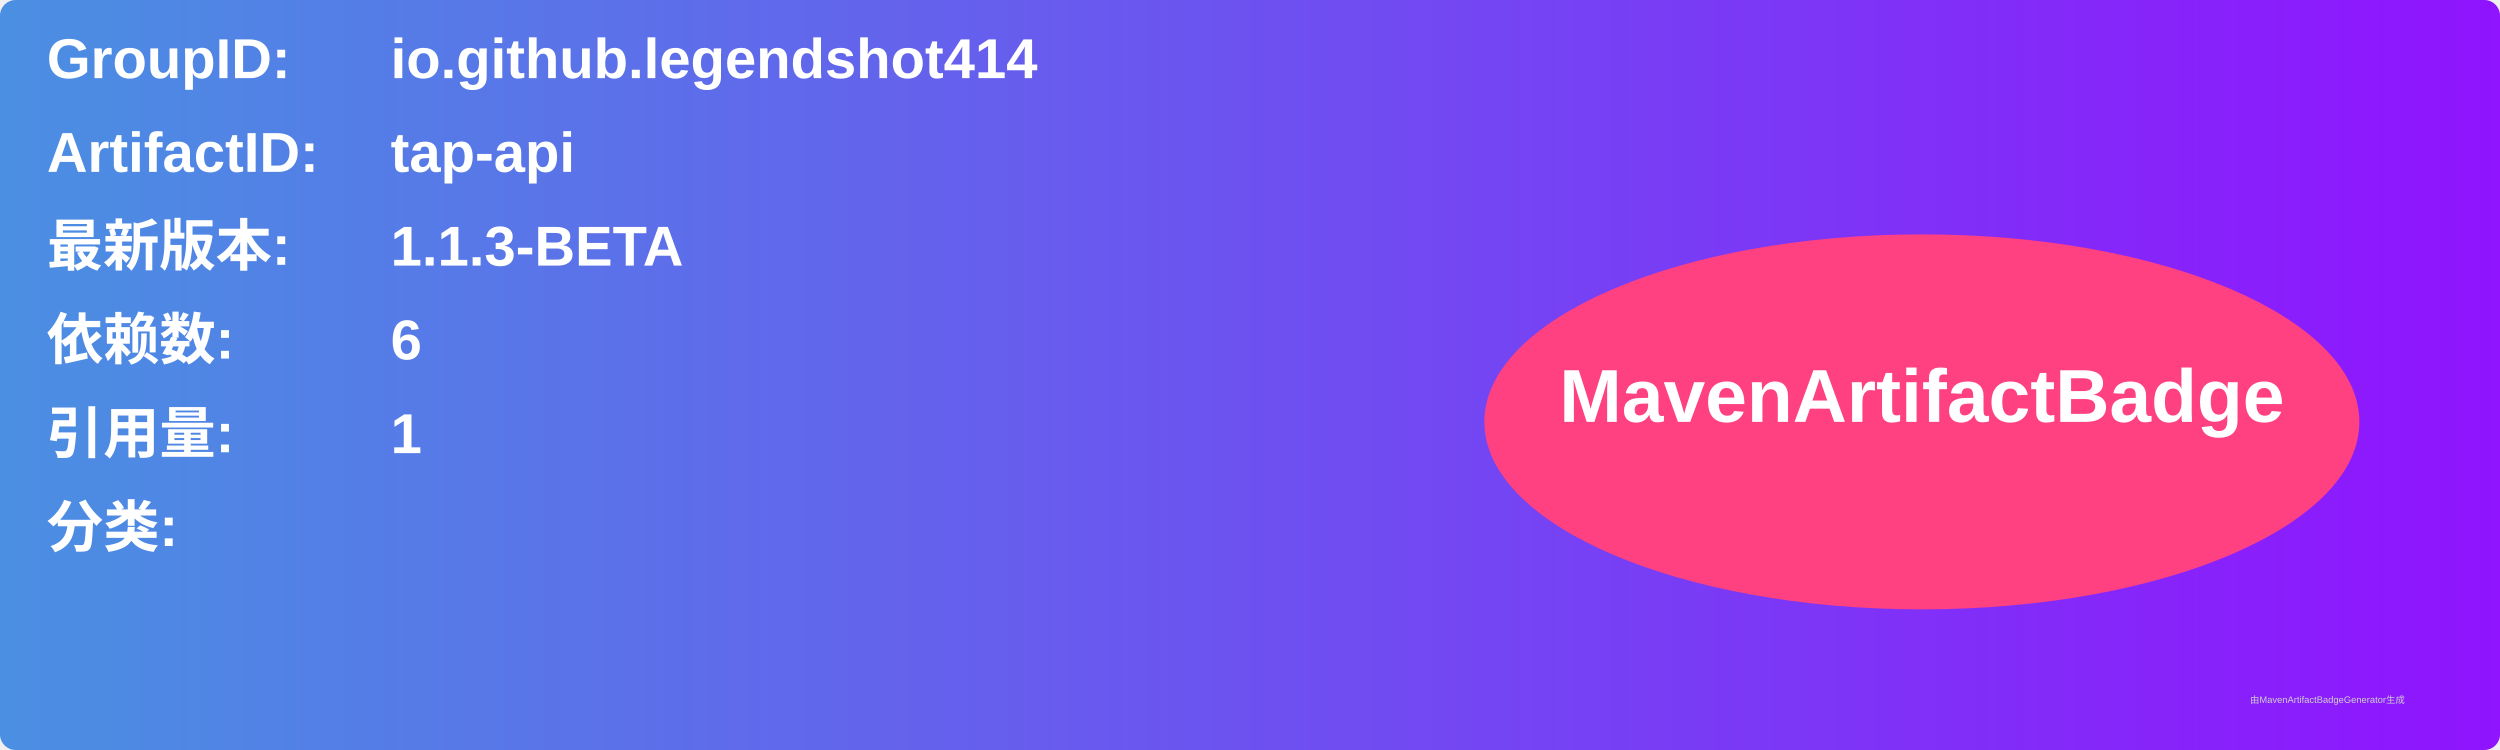
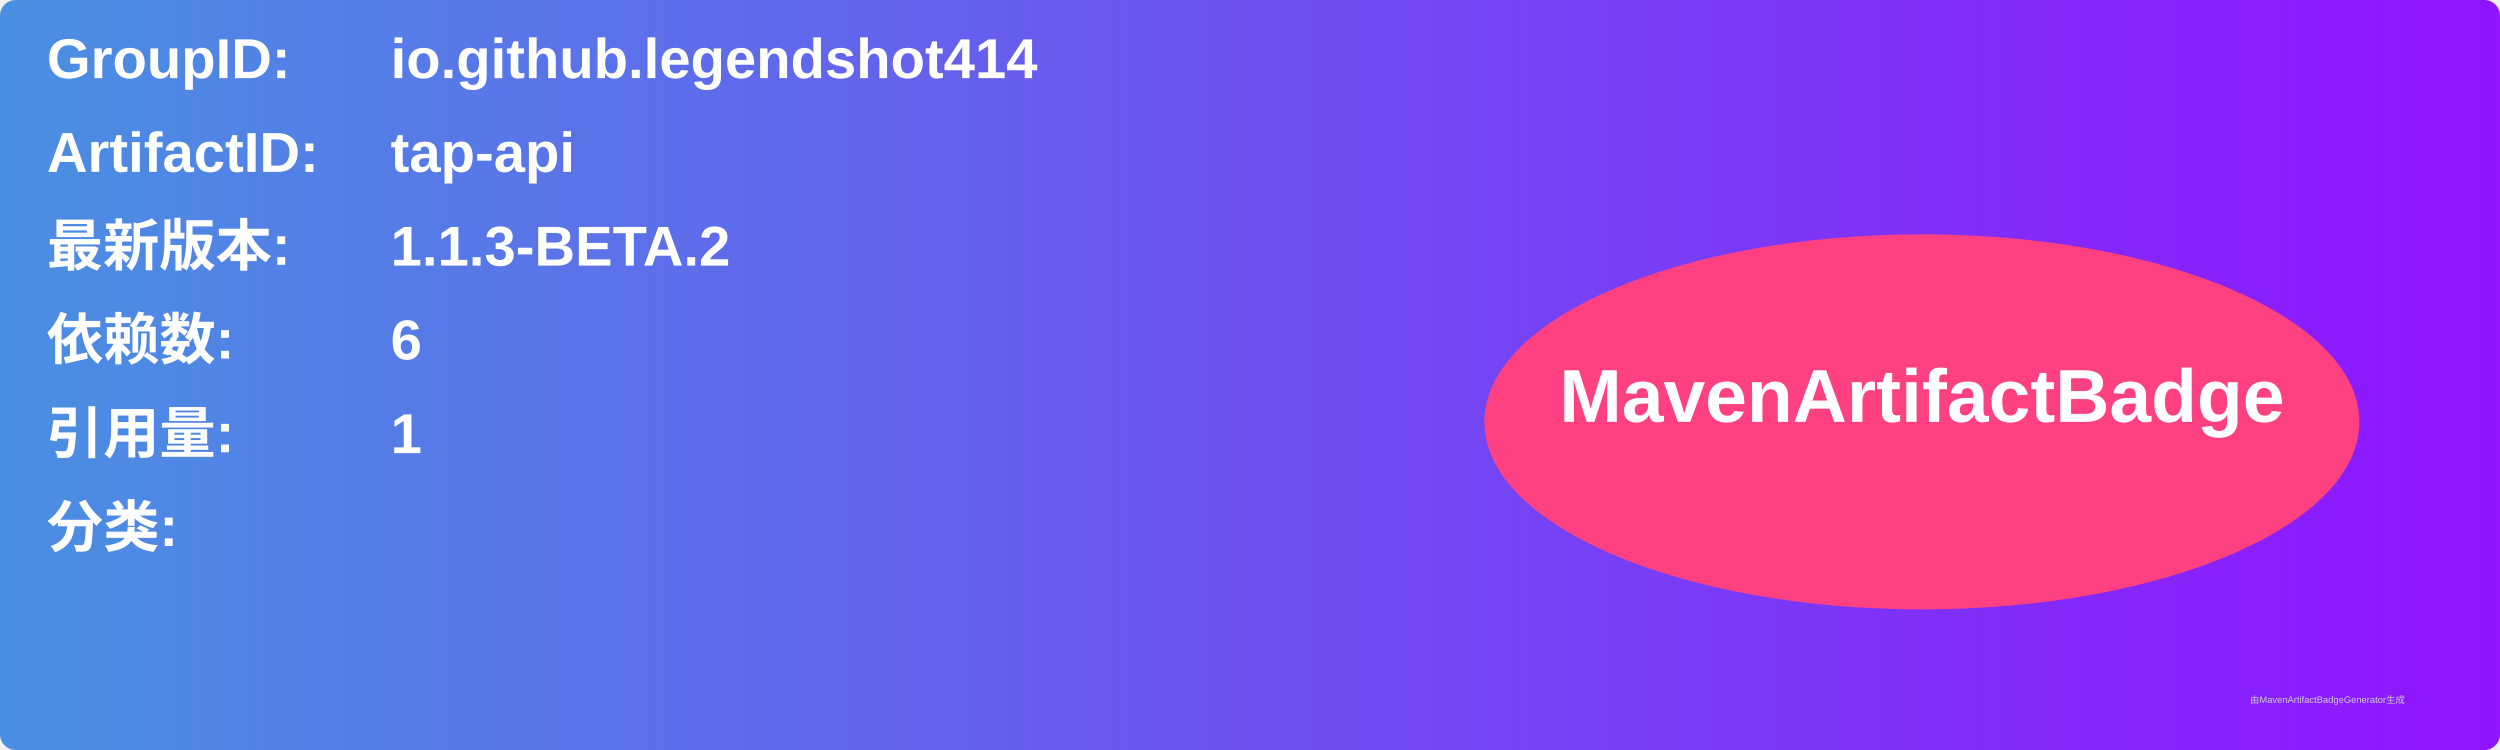
<svg xmlns="http://www.w3.org/2000/svg" width="800" height="240" viewBox="0 0 800 240">
  <linearGradient id="grad" x1="0%" y1="0%" x2="100%" y2="0%">
    <stop offset="0%" stop-color="#4a90e2" />
    <stop offset="100%" stop-color="#9013fe" />
  </linearGradient>
  <rect width="100%" height="100%" rx="5" ry="5" fill="url(#grad)" />
  <g transform="translate(15, 15)">
    <text x="0" y="10" font-family="Arial" font-size="18" fill="white" font-weight="bold" width="260">GroupID:</text>
    <text x="110" y="10" font-family="Arial" font-size="18" fill="white" font-weight="bold" width="460">io.github.legendshot414</text>
    <text x="0" y="40" font-family="Arial" font-size="18" fill="white" font-weight="bold" width="260">ArtifactID:</text>
    <text x="110" y="40" font-family="Arial" font-size="18" fill="white" font-weight="bold" width="460">tap-api</text>
    <text x="0" y="70" font-family="Arial" font-size="18" fill="white" font-weight="bold">最新版本:</text>
    <text x="110" y="70" font-family="Arial" font-size="18" fill="white" font-weight="bold">
-       <tspan font-weight="bold">1.1.3-BETA</tspan>
+       <tspan font-weight="bold">1.1.3-BETA.2</tspan>
    </text>
    <text x="0" y="100" font-family="Arial" font-size="18" fill="white" font-weight="bold">依赖数: </text>
    <text x="110" y="100" font-family="Arial" font-size="18" fill="white">
      <tspan font-weight="bold">6</tspan>
    </text>
    <text x="0" y="130" font-family="Arial" font-size="18" fill="white" font-weight="bold">引用量: </text>
    <text x="110" y="130" font-family="Arial" font-size="18" fill="white">
      <tspan font-weight="bold">1</tspan>
    </text>
    <text x="0" y="160" font-family="Arial" font-size="18" fill="white" font-weight="bold">分类:</text>
    <text x="10" y="190" font-family="Arial" font-size="10" fill="white">
      <tspan font-weight="bold" />
    </text>
    <ellipse cx="600" cy="120" rx="140" ry="60" fill="#ff4081" />
    <text x="600" y="120" text-anchor="middle" font-family="Arial" font-size="24" fill="white" font-weight="bold">MavenArtifactBadge</text>
  </g>
  <text x="720" y="225" font-family="Arial" font-size="3" fill="#d0d0d0">由MavenArtifactBadgeGenerator生成</text>
</svg>
